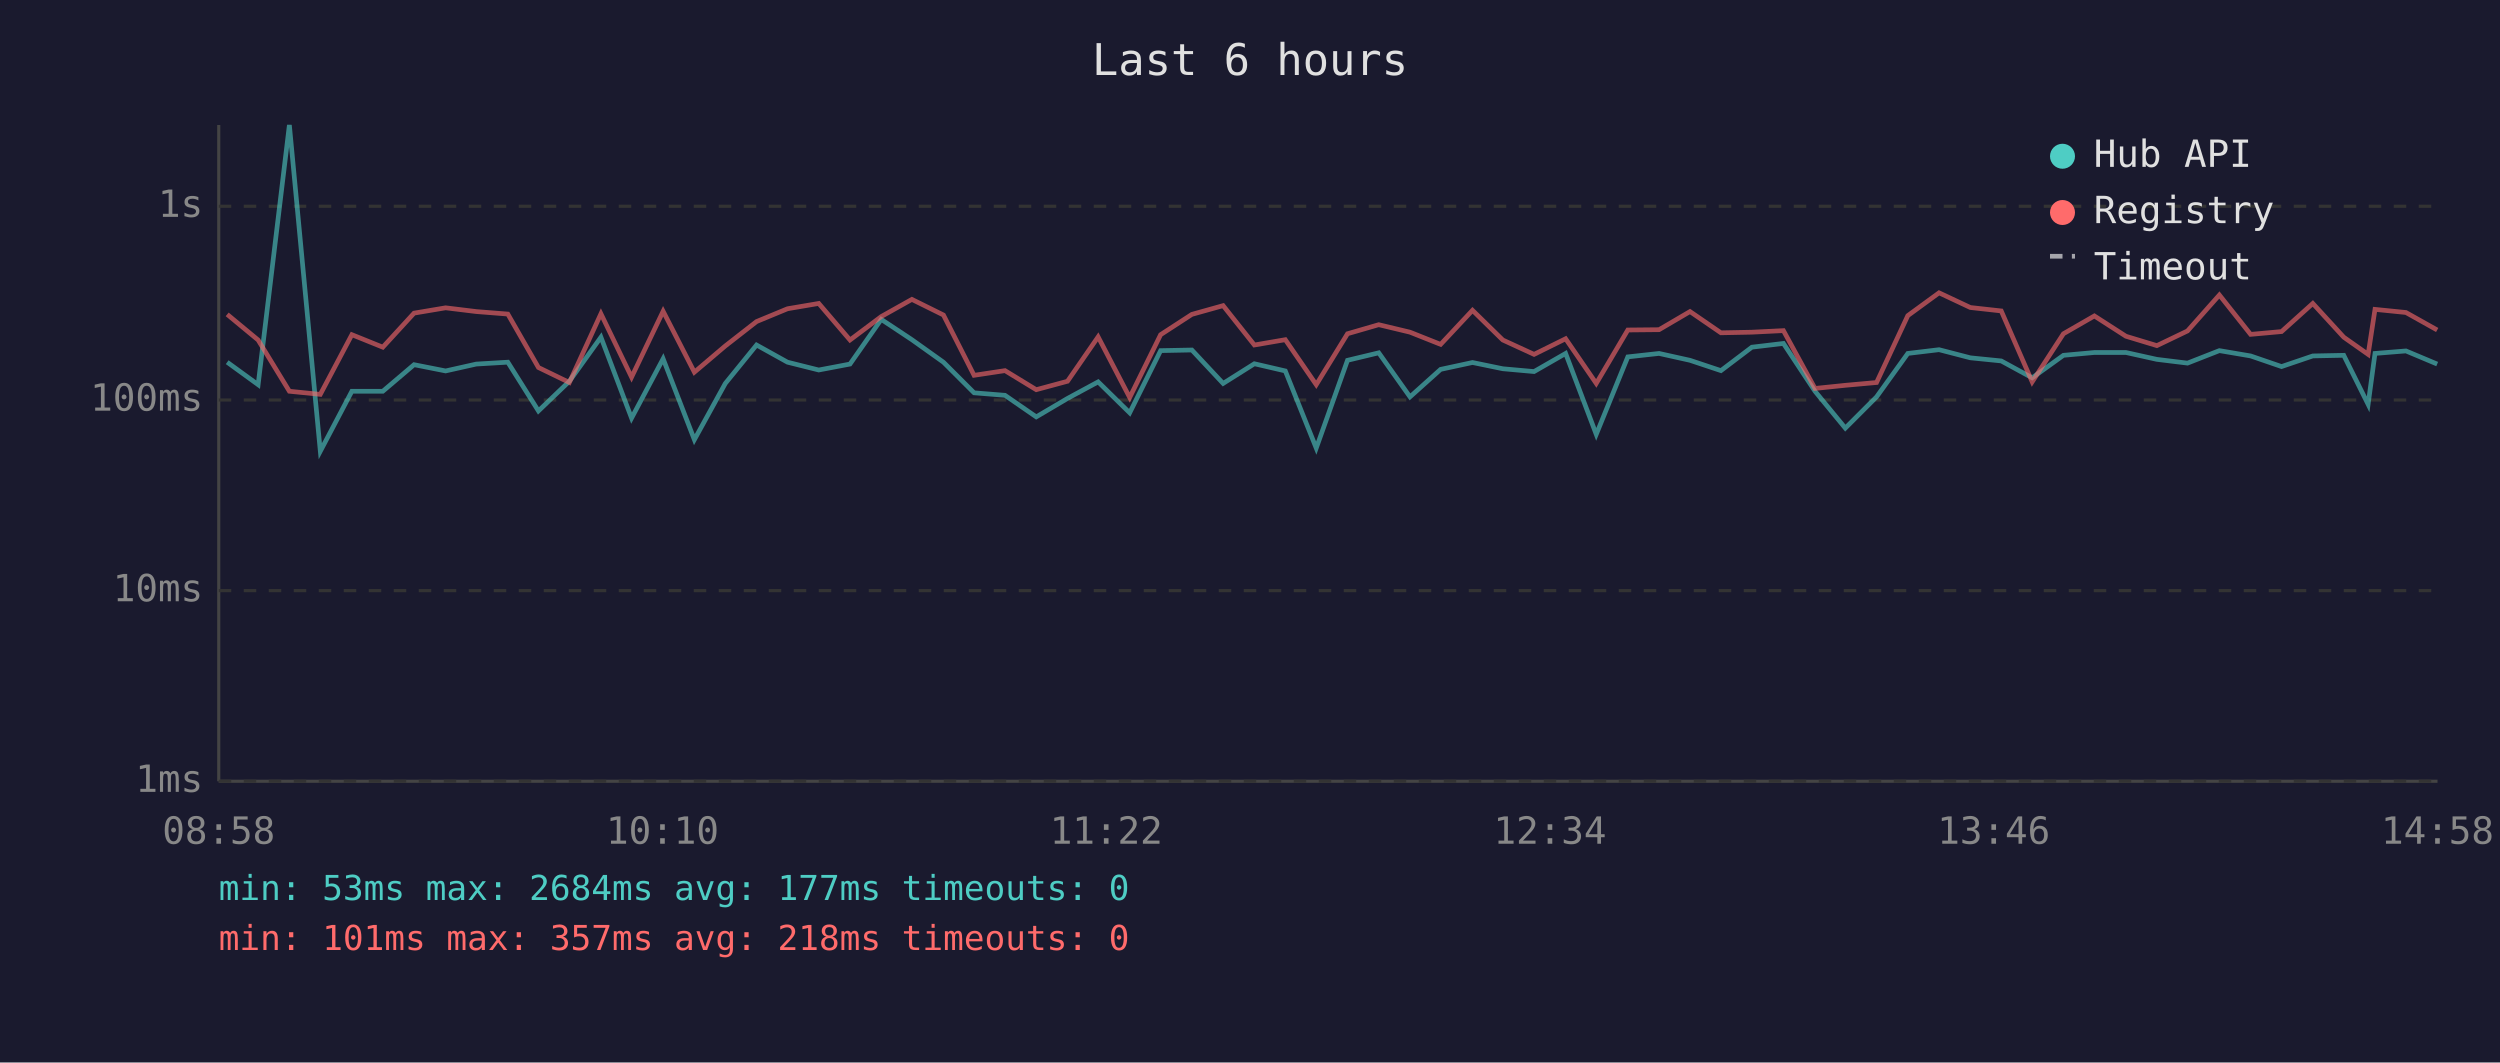
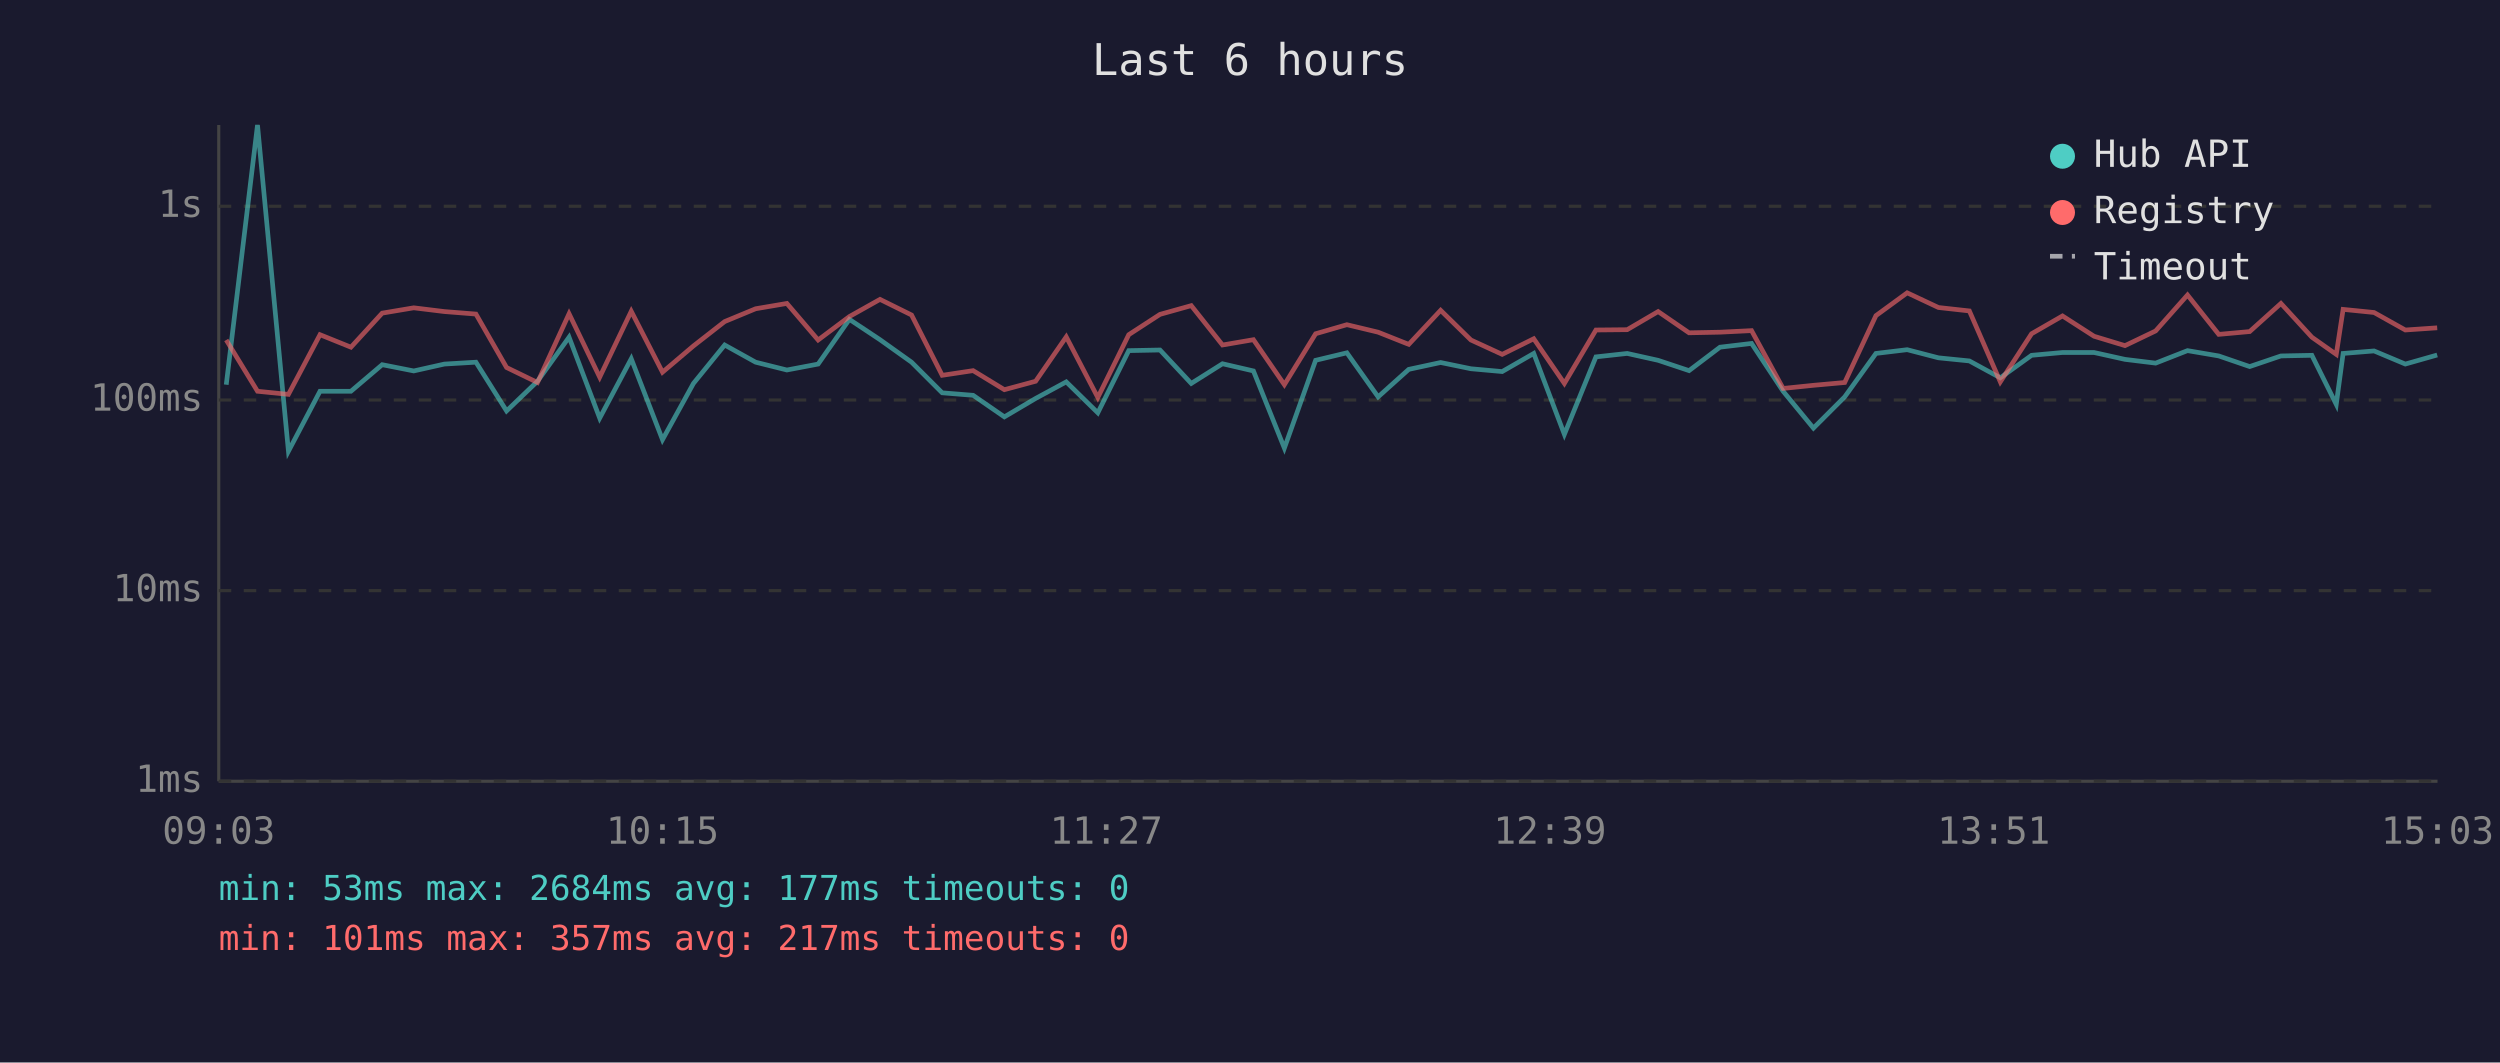
<svg xmlns="http://www.w3.org/2000/svg" viewBox="0 0 800 340" font-family="monospace" font-size="12">
  <rect width="800" height="340" fill="#1a1a2e" />
  <text x="400" y="24" fill="#e0e0e0" font-size="14" text-anchor="middle">Last 6 hours</text>
  <line x1="70" y1="40" x2="70" y2="250" stroke="#444" stroke-width="1" />
  <line x1="70" y1="250" x2="780" y2="250" stroke="#444" stroke-width="1" />
  <line x1="70" y1="250" x2="780" y2="250" stroke="#333" stroke-width="1" stroke-dasharray="4" />
  <text x="65" y="250" fill="#888" text-anchor="end" dominant-baseline="middle">1ms</text>
  <line x1="70" y1="189" x2="780" y2="189" stroke="#333" stroke-width="1" stroke-dasharray="4" />
  <text x="65" y="189" fill="#888" text-anchor="end" dominant-baseline="middle">10ms</text>
  <line x1="70" y1="128" x2="780" y2="128" stroke="#333" stroke-width="1" stroke-dasharray="4" />
  <text x="65" y="128" fill="#888" text-anchor="end" dominant-baseline="middle">100ms</text>
  <line x1="70" y1="66" x2="780" y2="66" stroke="#333" stroke-width="1" stroke-dasharray="4" />
  <text x="65" y="66" fill="#888" text-anchor="end" dominant-baseline="middle">1s</text>
-   <text x="70" y="270" fill="#888" text-anchor="middle">08:58</text>
-   <text x="212" y="270" fill="#888" text-anchor="middle">10:10</text>
-   <text x="354" y="270" fill="#888" text-anchor="middle">11:22</text>
-   <text x="496" y="270" fill="#888" text-anchor="middle">12:34</text>
-   <text x="638" y="270" fill="#888" text-anchor="middle">13:46</text>
-   <text x="780" y="270" fill="#888" text-anchor="middle">14:58</text>
-   <polyline points="72.7,115.9 82.6,123.1 92.6,40.0 102.5,144.4 112.6,125.2 122.5,125.2 132.5,116.7 142.6,118.7 152.4,116.5 162.5,115.9 172.3,131.5 182.2,122.0 192.3,107.9 202.1,133.8 212.2,114.8 222.2,140.7 232.1,122.7 242.1,110.4 252.0,115.9 262.0,118.4 272.0,116.5 282.0,102.2 291.8,108.7 301.9,115.9 311.7,125.7 321.6,126.5 331.6,133.4 341.6,127.5 351.4,122.2 361.5,132.1 371.4,112.2 381.4,112.0 391.4,122.7 401.4,116.4 411.3,118.7 421.2,143.4 431.2,115.3 441.2,112.9 451.2,127.0 461.0,118.2 471.2,116.0 480.9,118.0 490.9,118.9 501.0,113.1 510.8,139.0 520.9,114.2 530.9,113.1 540.8,115.3 550.7,118.6 560.6,111.1 570.7,109.9 580.8,125.2 590.5,137.0 600.5,127.0 610.5,113.1 620.5,111.9 630.5,114.5 640.4,115.5 650.3,120.9 660.3,113.7 670.2,112.8 680.3,112.8 690.2,115.0 700.0,116.2 710.2,112.2 720.2,113.9 730.1,117.3 740.1,113.9 750.0,113.7 757.8,129.4 760.0,113.1 769.9,112.3 779.9,116.5" fill="none" stroke="#4ecdc4" stroke-width="1.5" opacity="0.6" />
-   <polyline points="72.7,100.6 82.6,108.8 92.6,125.2 102.5,126.2 112.6,107.1 122.5,111.1 132.5,100.2 142.6,98.5 152.4,99.7 162.5,100.5 172.3,117.6 182.2,122.4 192.3,100.4 202.1,120.7 212.2,99.6 222.2,119.1 232.1,110.7 242.1,102.9 252.0,98.8 262.0,97.1 272.0,108.8 282.0,101.3 291.8,95.8 301.9,100.8 311.7,120.1 321.6,118.6 331.6,124.7 341.6,122.0 351.4,107.8 361.5,127.2 371.4,107.1 381.4,100.6 391.4,97.8 401.4,110.4 411.3,108.7 421.2,123.1 431.2,106.8 441.2,103.9 451.2,106.3 461.0,110.2 471.2,99.3 480.9,108.8 490.9,113.4 501.0,108.4 510.8,122.7 520.9,105.6 530.9,105.5 540.8,99.7 550.7,106.5 560.6,106.3 570.7,105.8 580.8,124.3 590.5,123.3 600.5,122.4 610.5,101.0 620.5,93.7 630.5,98.4 640.4,99.5 650.3,122.2 660.3,106.8 670.2,101.1 680.3,107.6 690.2,110.6 700.0,105.9 710.2,94.4 720.2,107.0 730.1,106.1 740.1,97.1 750.0,107.9 757.8,113.4 760.0,99.0 769.9,100.0 779.9,105.6" fill="none" stroke="#ff6b6b" stroke-width="1.5" opacity="0.6" />
+   <text x="70" y="270" fill="#888" text-anchor="middle">09:03</text>
+   <text x="212" y="270" fill="#888" text-anchor="middle">10:15</text>
+   <text x="354" y="270" fill="#888" text-anchor="middle">11:27</text>
+   <text x="496" y="270" fill="#888" text-anchor="middle">12:39</text>
+   <text x="638" y="270" fill="#888" text-anchor="middle">13:51</text>
+   <text x="780" y="270" fill="#888" text-anchor="middle">15:03</text>
+   <polyline points="72.4,123.1 82.4,40.0 92.3,144.4 102.4,125.2 112.3,125.2 122.3,116.7 132.4,118.7 142.2,116.5 152.3,115.9 162.1,131.5 172.0,122.0 182.1,107.9 191.9,133.8 202.0,114.8 212.0,140.7 221.9,122.7 231.9,110.4 241.8,115.9 251.8,118.4 261.8,116.5 271.8,102.2 281.6,108.7 291.7,115.9 301.5,125.7 311.4,126.5 321.4,133.4 331.4,127.5 341.2,122.2 351.3,132.1 361.2,112.2 371.2,112.0 381.2,122.7 391.2,116.4 401.1,118.7 411.0,143.4 421.0,115.3 431.0,112.9 441.0,127.0 450.8,118.2 461.0,116.0 470.7,118.0 480.7,118.9 490.8,113.1 500.6,139.0 510.7,114.2 520.7,113.1 530.6,115.3 540.5,118.6 550.4,111.1 560.5,109.9 570.6,125.2 580.3,137.0 590.3,127.0 600.3,113.1 610.3,111.9 620.3,114.5 630.2,115.5 640.1,120.9 650.1,113.7 660.0,112.8 670.1,112.8 680.0,115.0 689.8,116.2 700.0,112.2 710.0,113.9 719.9,117.3 729.9,113.9 739.8,113.7 747.6,129.4 749.8,113.1 759.7,112.3 769.7,116.5 779.9,113.6" fill="none" stroke="#4ecdc4" stroke-width="1.5" opacity="0.6" />
+   <polyline points="72.4,108.8 82.4,125.2 92.3,126.2 102.4,107.1 112.3,111.1 122.3,100.2 132.4,98.5 142.2,99.7 152.3,100.5 162.1,117.6 172.0,122.4 182.1,100.4 191.9,120.7 202.0,99.6 212.0,119.1 221.9,110.7 231.9,102.9 241.8,98.8 251.8,97.1 261.8,108.8 271.8,101.3 281.6,95.8 291.7,100.8 301.5,120.1 311.4,118.6 321.4,124.7 331.4,122.0 341.2,107.8 351.3,127.2 361.2,107.1 371.2,100.6 381.2,97.8 391.2,110.4 401.1,108.7 411.0,123.1 421.0,106.8 431.0,103.9 441.0,106.3 450.8,110.2 461.0,99.3 470.7,108.8 480.7,113.4 490.8,108.4 500.6,122.7 510.7,105.6 520.7,105.5 530.6,99.7 540.5,106.5 550.4,106.3 560.5,105.8 570.6,124.3 580.3,123.3 590.3,122.4 600.3,101.0 610.3,93.7 620.3,98.4 630.2,99.5 640.1,122.2 650.1,106.8 660.0,101.1 670.1,107.6 680.0,110.6 689.8,105.9 700.0,94.4 710.0,107.0 719.9,106.1 729.9,97.1 739.8,107.9 747.6,113.4 749.8,99.0 759.7,100.0 769.7,105.6 779.9,104.9" fill="none" stroke="#ff6b6b" stroke-width="1.5" opacity="0.6" />
  <circle cx="660" cy="50" r="4" fill="#4ecdc4" />
  <text x="670" y="50" fill="#e0e0e0" dominant-baseline="middle">Hub API</text>
  <circle cx="660" cy="68" r="4" fill="#ff6b6b" />
  <text x="670" y="68" fill="#e0e0e0" dominant-baseline="middle">Registry</text>
  <line x1="656" y1="82" x2="664" y2="82" stroke="#e0e0e0" stroke-width="1.5" stroke-dasharray="4,3" opacity="0.7" />
  <text x="670" y="86" fill="#e0e0e0" dominant-baseline="middle">Timeout</text>
  <text x="70" y="288" fill="#4ecdc4" font-size="11">min: 53ms  max: 2684ms  avg: 177ms  timeouts: 0</text>
-   <text x="70" y="304" fill="#ff6b6b" font-size="11">min: 101ms  max: 357ms  avg: 218ms  timeouts: 0</text>
+   <text x="70" y="304" fill="#ff6b6b" font-size="11">min: 101ms  max: 357ms  avg: 217ms  timeouts: 0</text>
</svg>
